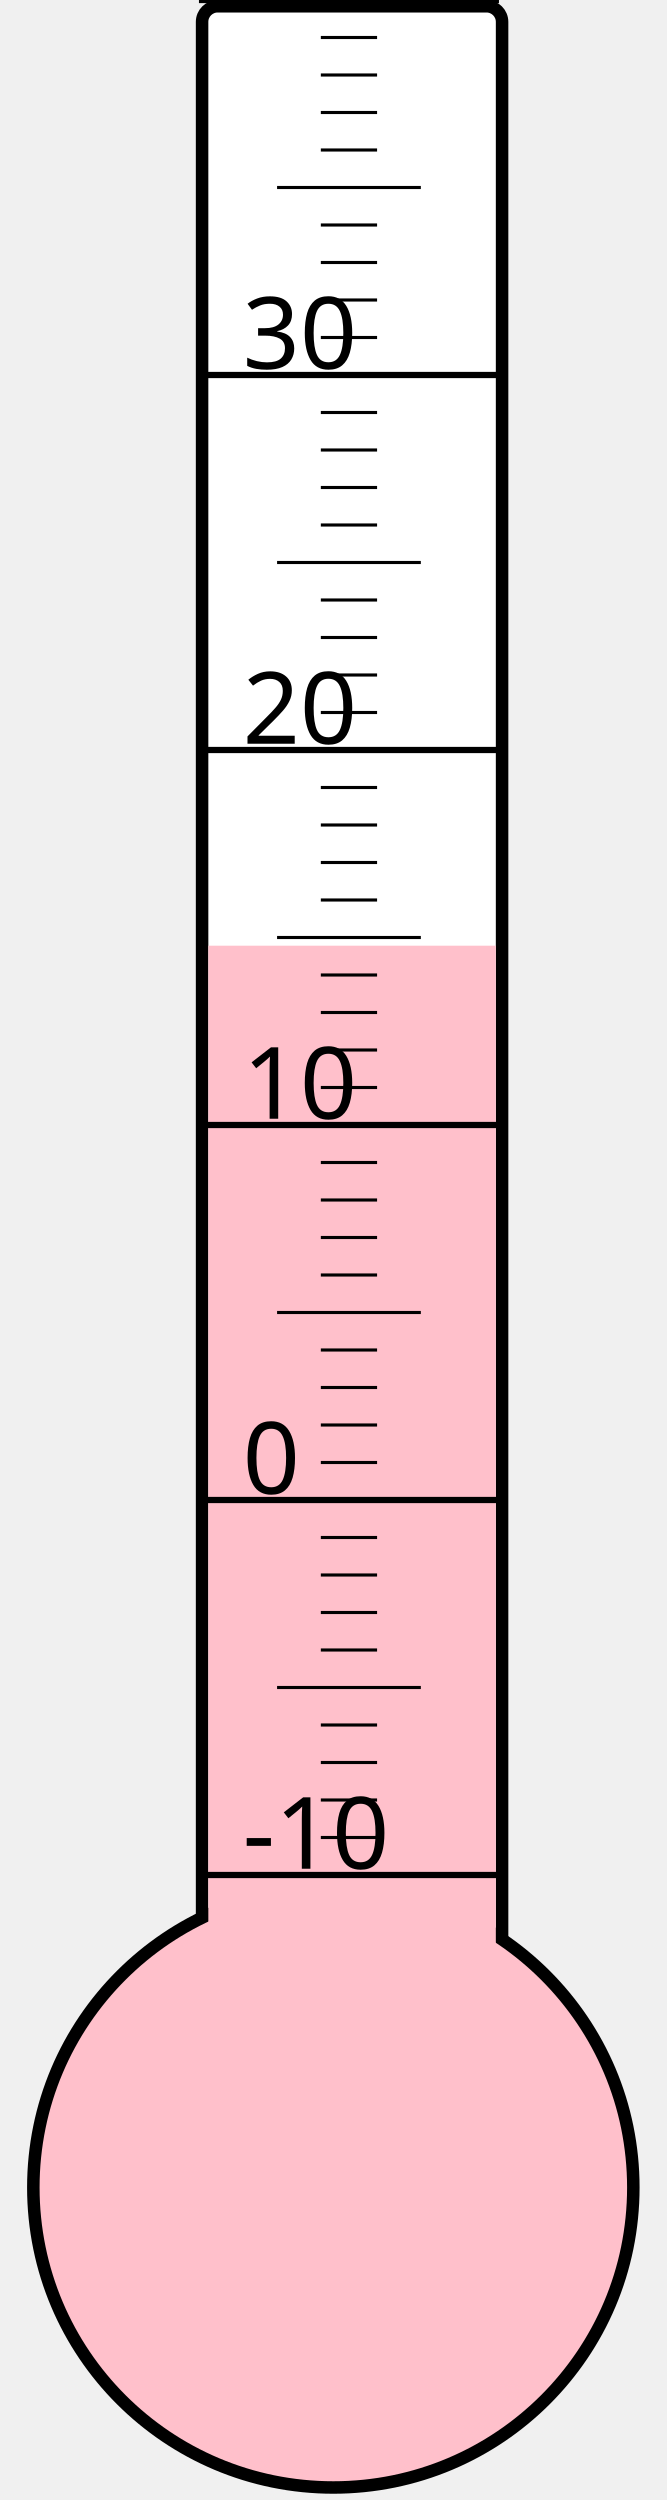
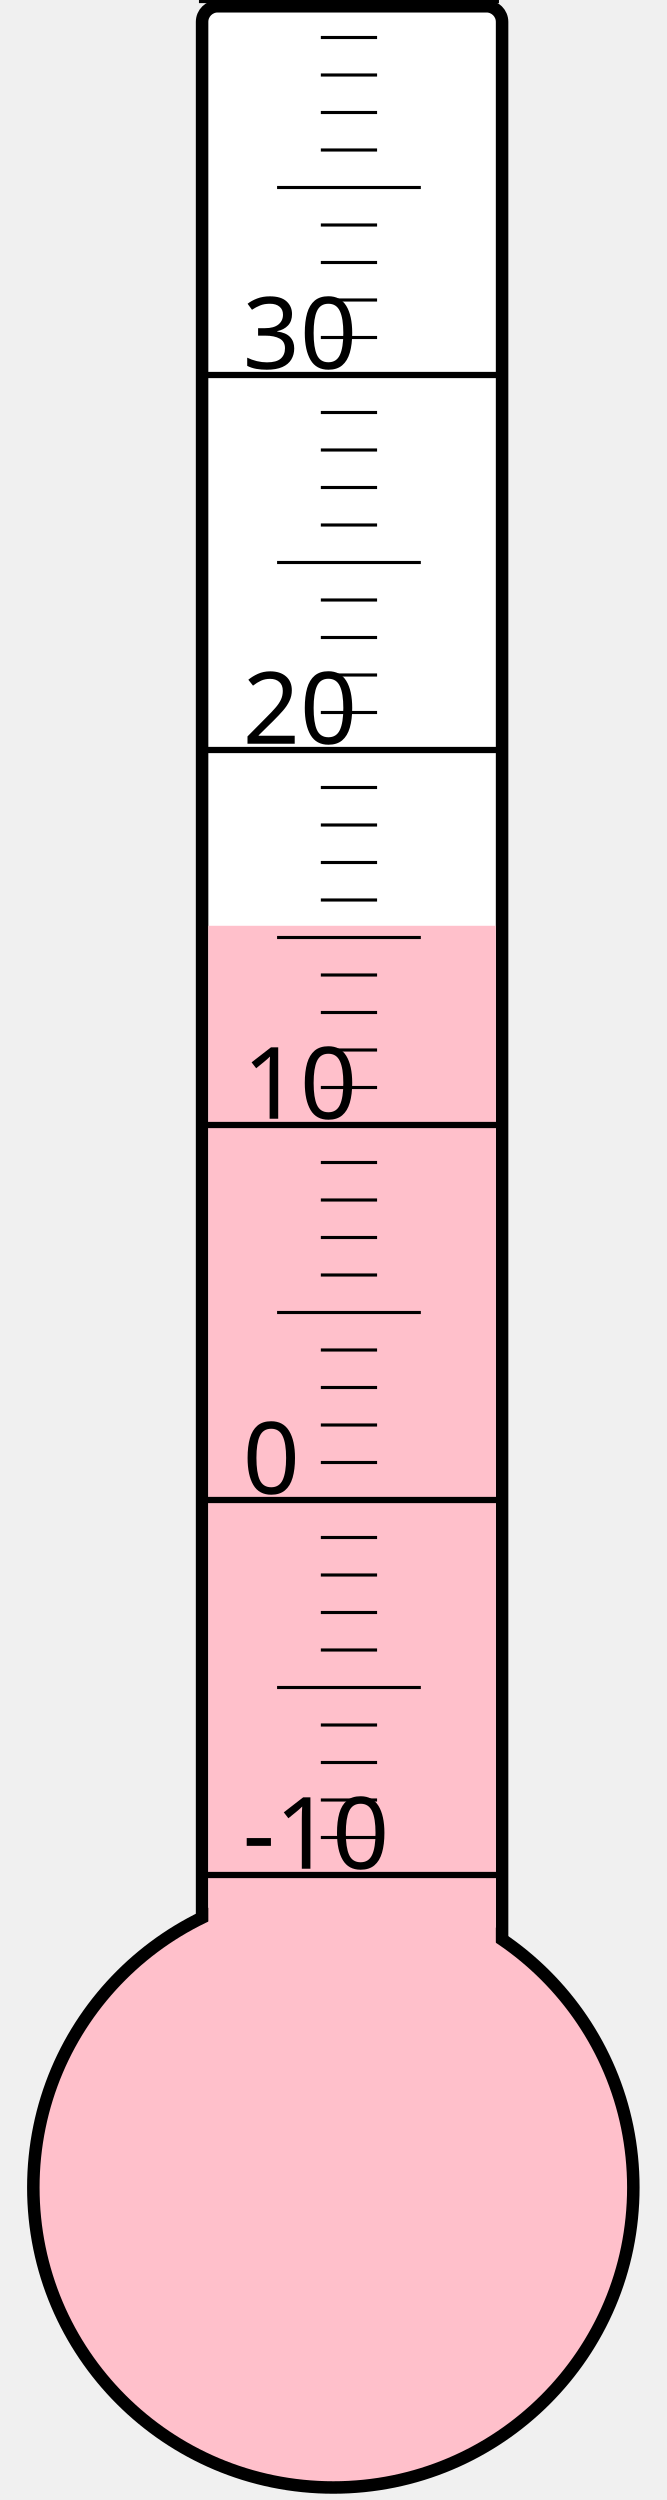
<svg xmlns="http://www.w3.org/2000/svg" width="40px" height="150px" viewBox="0 0 200 800">
  <rect width="200" height="800" x="0" y="0" style="fill: #ffffeb; fill-opacity: 0;" />
  <rect width="96" height="680" x="58" y="2" rx="5" ry="5" style="fill: white; fill-opacity: 1; stroke: black; stroke-width: 4;" />
  <circle cx="100" cy="700" r="96" style="fill: pink; stroke: black; stroke-width: 4;" />
-   <rect width="92" height="397.375" x="60" y="302.625" style="fill: pink; fill-opacity: 1; stroke-width: 0;" />
+   <rect width="92" height="403.75" x="60" y="296.25" style="fill: pink; fill-opacity: 1; stroke-width: 0;" />
  <text x="71" y="598" style="font-family: sans-serif; font-size: 24pt;">-10</text>
  <text x="71" y="478" style="font-family: sans-serif; font-size: 24pt;">0</text>
  <text x="71" y="358" style="font-family: sans-serif; font-size: 24pt;">10</text>
  <text x="71" y="238" style="font-family: sans-serif; font-size: 24pt;">20</text>
  <text x="71" y="118" style="font-family: sans-serif; font-size: 24pt;">30</text>
  <g style="stroke: black;">
    <line x1="57" y1="600" x2="153" y2="600" style="stroke-width: 2;" />
    <line x1="96" y1="588" x2="114" y2="588" style="stroke-width: 1;" />
    <line x1="96" y1="576" x2="114" y2="576" style="stroke-width: 1;" />
    <line x1="96" y1="564" x2="114" y2="564" style="stroke-width: 1;" />
    <line x1="96" y1="552" x2="114" y2="552" style="stroke-width: 1;" />
    <line x1="82" y1="540" x2="128" y2="540" style="stroke-width: 1;" />
    <line x1="96" y1="528" x2="114" y2="528" style="stroke-width: 1;" />
    <line x1="96" y1="516" x2="114" y2="516" style="stroke-width: 1;" />
    <line x1="96" y1="504" x2="114" y2="504" style="stroke-width: 1;" />
    <line x1="96" y1="492" x2="114" y2="492" style="stroke-width: 1;" />
    <line x1="57" y1="480" x2="153" y2="480" style="stroke-width: 2;" />
    <line x1="96" y1="468" x2="114" y2="468" style="stroke-width: 1;" />
    <line x1="96" y1="456" x2="114" y2="456" style="stroke-width: 1;" />
    <line x1="96" y1="444" x2="114" y2="444" style="stroke-width: 1;" />
    <line x1="96" y1="432" x2="114" y2="432" style="stroke-width: 1;" />
    <line x1="82" y1="420" x2="128" y2="420" style="stroke-width: 1;" />
    <line x1="96" y1="408" x2="114" y2="408" style="stroke-width: 1;" />
    <line x1="96" y1="396" x2="114" y2="396" style="stroke-width: 1;" />
    <line x1="96" y1="384" x2="114" y2="384" style="stroke-width: 1;" />
    <line x1="96" y1="372" x2="114" y2="372" style="stroke-width: 1;" />
    <line x1="57" y1="360" x2="153" y2="360" style="stroke-width: 2;" />
    <line x1="96" y1="348" x2="114" y2="348" style="stroke-width: 1;" />
    <line x1="96" y1="336" x2="114" y2="336" style="stroke-width: 1;" />
    <line x1="96" y1="324" x2="114" y2="324" style="stroke-width: 1;" />
    <line x1="96" y1="312" x2="114" y2="312" style="stroke-width: 1;" />
    <line x1="82" y1="300" x2="128" y2="300" style="stroke-width: 1;" />
    <line x1="96" y1="288" x2="114" y2="288" style="stroke-width: 1;" />
    <line x1="96" y1="276" x2="114" y2="276" style="stroke-width: 1;" />
    <line x1="96" y1="264" x2="114" y2="264" style="stroke-width: 1;" />
    <line x1="96" y1="252" x2="114" y2="252" style="stroke-width: 1;" />
    <line x1="57" y1="240" x2="153" y2="240" style="stroke-width: 2;" />
    <line x1="96" y1="228" x2="114" y2="228" style="stroke-width: 1;" />
    <line x1="96" y1="216" x2="114" y2="216" style="stroke-width: 1;" />
    <line x1="96" y1="204" x2="114" y2="204" style="stroke-width: 1;" />
    <line x1="96" y1="192" x2="114" y2="192" style="stroke-width: 1;" />
    <line x1="82" y1="180" x2="128" y2="180" style="stroke-width: 1;" />
    <line x1="96" y1="168" x2="114" y2="168" style="stroke-width: 1;" />
    <line x1="96" y1="156" x2="114" y2="156" style="stroke-width: 1;" />
    <line x1="96" y1="144" x2="114" y2="144" style="stroke-width: 1;" />
    <line x1="96" y1="132" x2="114" y2="132" style="stroke-width: 1;" />
    <line x1="57" y1="120" x2="153" y2="120" style="stroke-width: 2;" />
    <line x1="96" y1="108" x2="114" y2="108" style="stroke-width: 1;" />
    <line x1="96" y1="96" x2="114" y2="96" style="stroke-width: 1;" />
    <line x1="96" y1="84" x2="114" y2="84" style="stroke-width: 1;" />
    <line x1="96" y1="72" x2="114" y2="72" style="stroke-width: 1;" />
    <line x1="82" y1="60" x2="128" y2="60" style="stroke-width: 1;" />
    <line x1="96" y1="48" x2="114" y2="48" style="stroke-width: 1;" />
    <line x1="96" y1="36" x2="114" y2="36" style="stroke-width: 1;" />
    <line x1="96" y1="24" x2="114" y2="24" style="stroke-width: 1;" />
    <line x1="96" y1="12" x2="114" y2="12" style="stroke-width: 1;" />
    <line x1="57" y1="0" x2="153" y2="0" style="stroke-width: 2;" />
  </g>
</svg>
